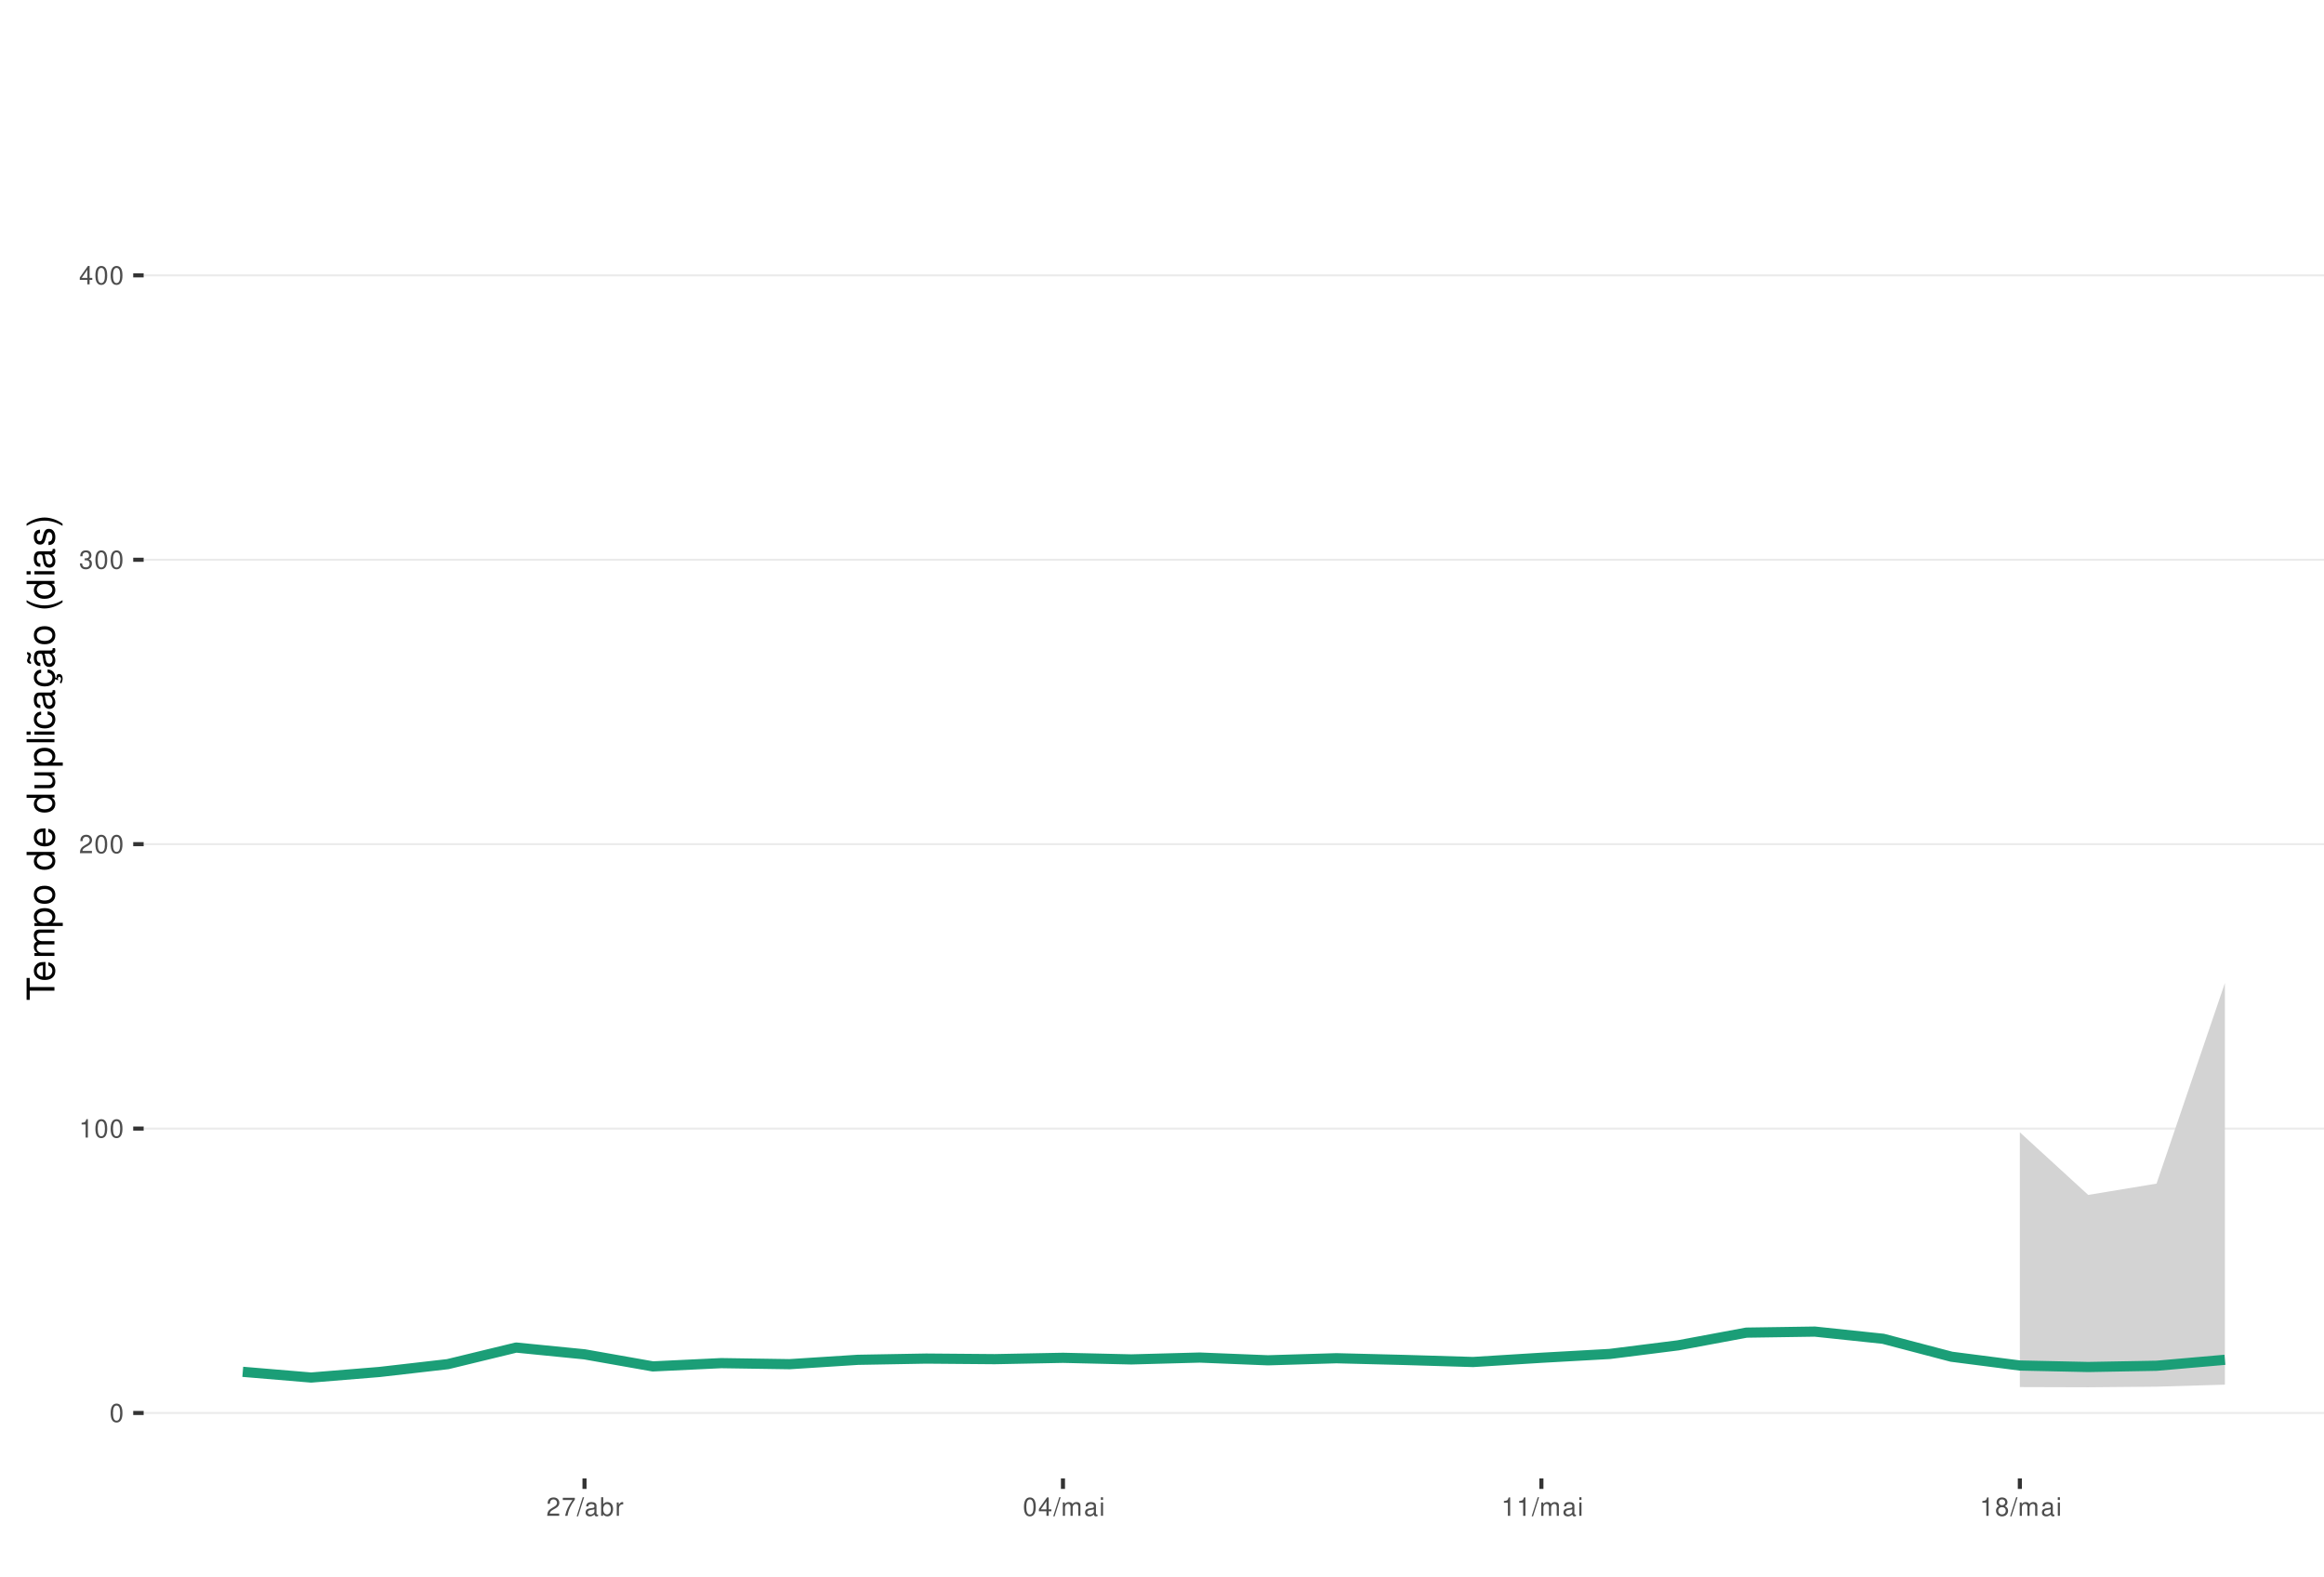
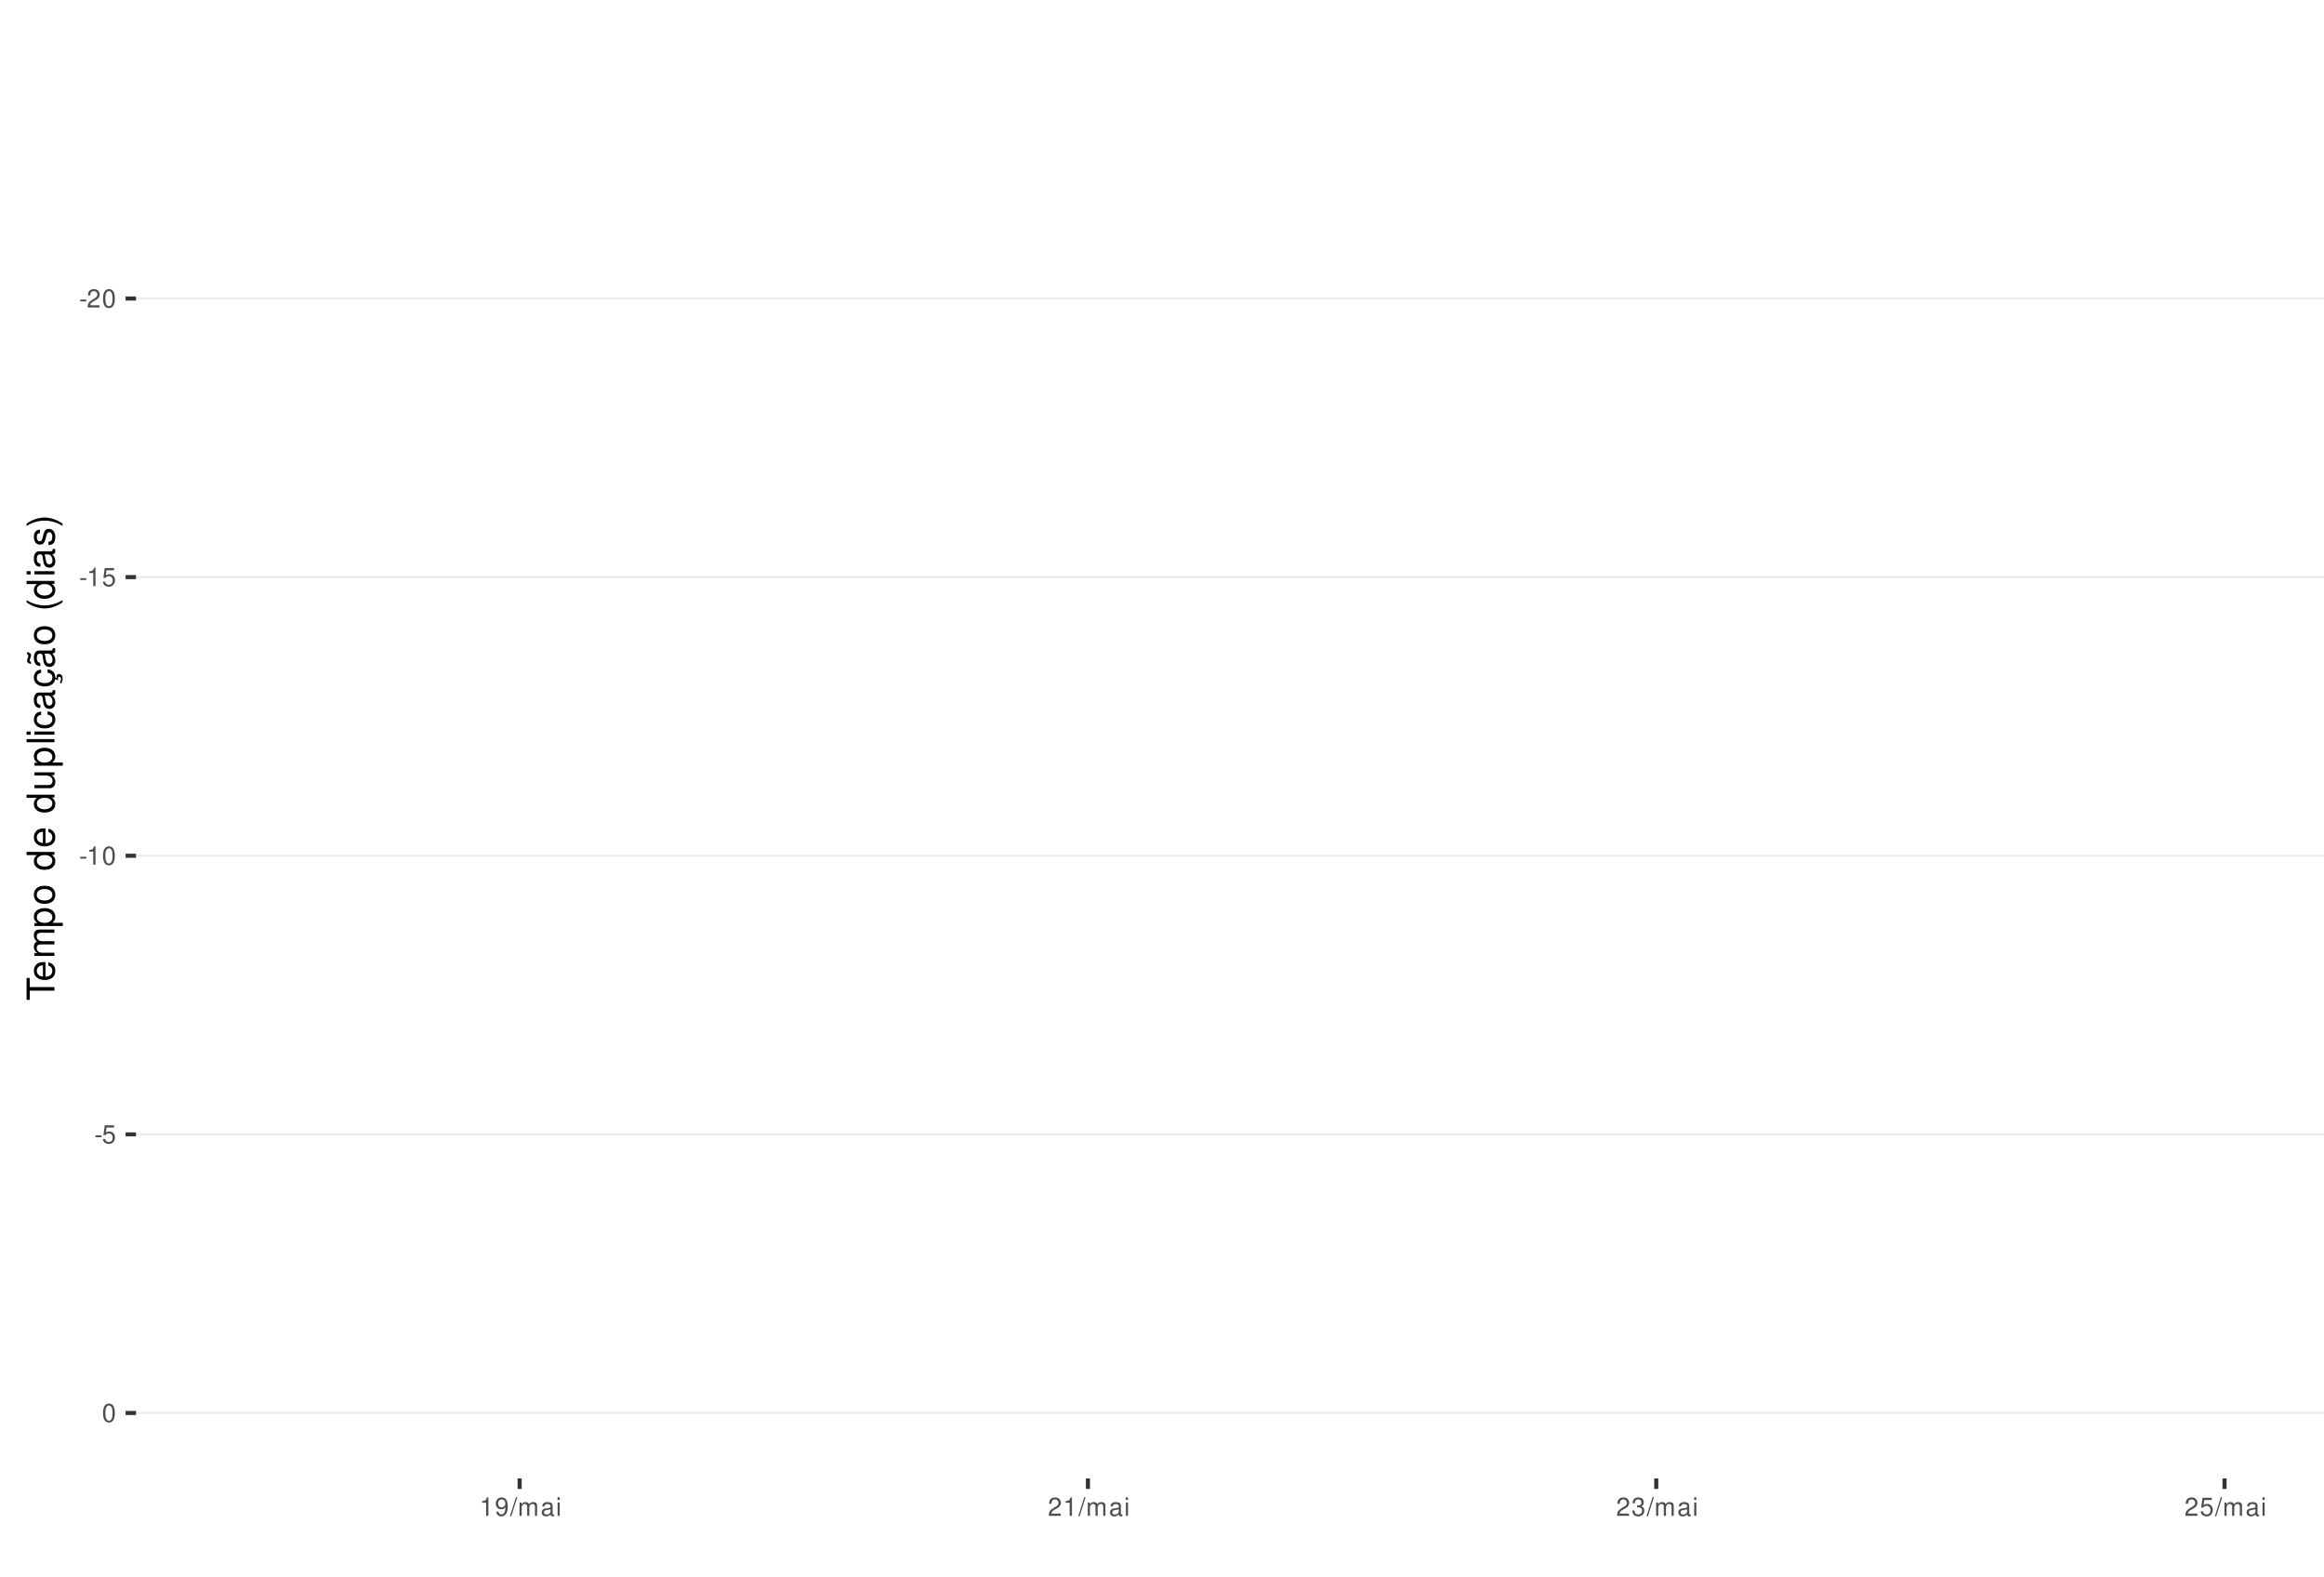
<svg xmlns="http://www.w3.org/2000/svg" xmlns:xlink="http://www.w3.org/1999/xlink" width="609pt" height="413pt" viewBox="0 0 609 413" version="1.1">
  <defs>
    <g>
      <symbol overflow="visible" id="glyph0-0">
        <path style="stroke:none;" d="" />
      </symbol>
      <symbol overflow="visible" id="glyph0-1">
+         <path style="stroke:none;" d="M 1.891 -2.078 L 0.312 -2.078 L 0.312 -1.594 L 1.891 -1.594 Z M 1.891 -2.078 " />
+       </symbol>
+       <symbol overflow="visible" id="glyph0-2">
+         <path style="stroke:none;" d="M 3.375 -0.578 L 0.891 -0.578 C 0.938 -0.984 1.156 -1.234 1.734 -1.578 L 2.406 -1.953 C 3.062 -2.328 3.406 -2.812 3.406 -3.406 C 3.406 -3.812 3.234 -4.188 2.969 -4.438 C 2.688 -4.688 2.344 -4.812 1.891 -4.812 C 1.297 -4.812 0.844 -4.594 0.578 -4.188 C 0.422 -3.938 0.344 -3.641 0.328 -3.141 L 0.922 -3.141 C 0.938 -3.469 0.984 -3.672 1.062 -3.828 C 1.219 -4.125 1.516 -4.297 1.875 -4.297 C 2.406 -4.297 2.797 -3.906 2.797 -3.391 C 2.797 -3.016 2.578 -2.672 2.156 -2.438 L 1.547 -2.078 C 0.562 -1.516 0.281 -1.062 0.219 0 L 3.375 0 Z M 3.375 -0.578 " />
+       </symbol>
+       <symbol overflow="visible" id="glyph0-3">
        <path style="stroke:none;" d="M 1.828 -4.812 C 1.391 -4.812 0.984 -4.609 0.75 -4.281 C 0.438 -3.859 0.281 -3.219 0.281 -2.328 C 0.281 -0.703 0.812 0.156 1.828 0.156 C 2.828 0.156 3.375 -0.703 3.375 -2.297 C 3.375 -3.219 3.234 -3.844 2.922 -4.281 C 2.672 -4.625 2.281 -4.812 1.828 -4.812 Z M 1.828 -4.297 C 2.469 -4.297 2.781 -3.641 2.781 -2.344 C 2.781 -0.969 2.469 -0.328 1.812 -0.328 C 1.203 -0.328 0.891 -1 0.891 -2.328 C 0.891 -3.641 1.203 -4.297 1.828 -4.297 Z M 1.828 -4.297 " />
      </symbol>
-       <symbol overflow="visible" id="glyph0-2">
+       <symbol overflow="visible" id="glyph0-4">
        <path style="stroke:none;" d="M 1.719 -3.422 L 1.719 0 L 2.312 0 L 2.312 -4.812 L 1.922 -4.812 C 1.719 -4.078 1.578 -3.969 0.672 -3.859 L 0.672 -3.422 Z M 1.719 -3.422 " />
      </symbol>
-       <symbol overflow="visible" id="glyph0-3">
-         <path style="stroke:none;" d="M 3.375 -0.578 L 0.891 -0.578 C 0.938 -0.984 1.156 -1.234 1.734 -1.578 L 2.406 -1.953 C 3.062 -2.328 3.406 -2.812 3.406 -3.406 C 3.406 -3.812 3.234 -4.188 2.969 -4.438 C 2.688 -4.688 2.344 -4.812 1.891 -4.812 C 1.297 -4.812 0.844 -4.594 0.578 -4.188 C 0.422 -3.938 0.344 -3.641 0.328 -3.141 L 0.922 -3.141 C 0.938 -3.469 0.984 -3.672 1.062 -3.828 C 1.219 -4.125 1.516 -4.297 1.875 -4.297 C 2.406 -4.297 2.797 -3.906 2.797 -3.391 C 2.797 -3.016 2.578 -2.672 2.156 -2.438 L 1.547 -2.078 C 0.562 -1.516 0.281 -1.062 0.219 0 L 3.375 0 Z M 3.375 -0.578 " />
-       </symbol>
-       <symbol overflow="visible" id="glyph0-4">
-         <path style="stroke:none;" d="M 1.469 -2.219 L 1.797 -2.219 C 2.422 -2.219 2.766 -1.922 2.766 -1.344 C 2.766 -0.734 2.406 -0.359 1.797 -0.359 C 1.156 -0.359 0.844 -0.688 0.797 -1.391 L 0.219 -1.391 C 0.234 -1.016 0.312 -0.766 0.422 -0.547 C 0.672 -0.078 1.125 0.156 1.766 0.156 C 2.75 0.156 3.375 -0.438 3.375 -1.344 C 3.375 -1.953 3.141 -2.297 2.562 -2.484 C 3.016 -2.672 3.234 -3 3.234 -3.484 C 3.234 -4.312 2.688 -4.812 1.797 -4.812 C 0.844 -4.812 0.328 -4.281 0.312 -3.266 L 0.906 -3.266 C 0.906 -3.547 0.938 -3.719 1 -3.875 C 1.141 -4.141 1.438 -4.297 1.797 -4.297 C 2.312 -4.297 2.625 -3.984 2.625 -3.469 C 2.625 -3.125 2.516 -2.922 2.25 -2.812 C 2.094 -2.75 1.875 -2.719 1.469 -2.703 Z M 1.469 -2.219 " />
-       </symbol>
      <symbol overflow="visible" id="glyph0-5">
-         <path style="stroke:none;" d="M 2.172 -1.172 L 2.172 0 L 2.766 0 L 2.766 -1.172 L 3.469 -1.172 L 3.469 -1.688 L 2.766 -1.688 L 2.766 -4.812 L 2.328 -4.812 L 0.188 -1.781 L 0.188 -1.172 Z M 2.172 -1.688 L 0.703 -1.688 L 2.172 -3.812 Z M 2.172 -1.688 " />
+         <path style="stroke:none;" d="M 3.172 -4.719 L 0.734 -4.719 L 0.375 -2.156 L 0.922 -2.156 C 1.188 -2.469 1.422 -2.594 1.797 -2.594 C 2.422 -2.594 2.812 -2.156 2.812 -1.453 C 2.812 -0.781 2.422 -0.359 1.781 -0.359 C 1.266 -0.359 0.953 -0.625 0.812 -1.156 L 0.234 -1.156 C 0.312 -0.766 0.375 -0.578 0.516 -0.406 C 0.781 -0.047 1.266 0.156 1.797 0.156 C 2.75 0.156 3.422 -0.547 3.422 -1.531 C 3.422 -2.469 2.797 -3.109 1.891 -3.109 C 1.562 -3.109 1.297 -3.016 1.016 -2.828 L 1.203 -4.141 L 3.172 -4.141 Z M 3.172 -4.719 " />
      </symbol>
      <symbol overflow="visible" id="glyph0-6">
-         <path style="stroke:none;" d="M 3.469 -4.719 L 0.312 -4.719 L 0.312 -4.141 L 2.859 -4.141 C 1.734 -2.531 1.266 -1.547 0.922 0 L 1.547 0 C 1.797 -1.516 2.391 -2.812 3.469 -4.234 Z M 3.469 -4.719 " />
+         <path style="stroke:none;" d="M 0.359 -1.094 C 0.469 -0.312 0.969 0.156 1.688 0.156 C 2.219 0.156 2.688 -0.094 2.969 -0.531 C 3.25 -1 3.391 -1.594 3.391 -2.469 C 3.391 -3.281 3.266 -3.781 2.984 -4.219 C 2.734 -4.609 2.312 -4.812 1.797 -4.812 C 0.906 -4.812 0.25 -4.141 0.25 -3.203 C 0.25 -2.328 0.859 -1.703 1.703 -1.703 C 2.156 -1.703 2.484 -1.859 2.781 -2.219 C 2.781 -1.031 2.406 -0.359 1.734 -0.359 C 1.312 -0.359 1.031 -0.625 0.938 -1.094 Z M 1.797 -4.297 C 2.344 -4.297 2.75 -3.844 2.75 -3.219 C 2.75 -2.625 2.344 -2.219 1.766 -2.219 C 1.203 -2.219 0.859 -2.609 0.859 -3.25 C 0.859 -3.859 1.25 -4.297 1.797 -4.297 Z M 1.797 -4.297 " />
      </symbol>
      <symbol overflow="visible" id="glyph0-7">
        <path style="stroke:none;" d="M 1.531 -4.859 L -0.047 0.141 L 0.312 0.141 L 1.891 -4.859 Z M 1.531 -4.859 " />
      </symbol>
      <symbol overflow="visible" id="glyph0-8">
+         <path style="stroke:none;" d="M 0.469 -3.484 L 0.469 0 L 1.031 0 L 1.031 -2.188 C 1.031 -2.703 1.391 -3.109 1.844 -3.109 C 2.25 -3.109 2.484 -2.844 2.484 -2.406 L 2.484 0 L 3.047 0 L 3.047 -2.188 C 3.047 -2.703 3.422 -3.109 3.875 -3.109 C 4.266 -3.109 4.516 -2.844 4.516 -2.406 L 4.516 0 L 5.078 0 L 5.078 -2.609 C 5.078 -3.234 4.719 -3.594 4.062 -3.594 C 3.594 -3.594 3.312 -3.453 2.984 -3.062 C 2.781 -3.422 2.5 -3.594 2.047 -3.594 C 1.578 -3.594 1.266 -3.422 0.984 -3 L 0.984 -3.484 Z M 0.469 -3.484 " />
+       </symbol>
+       <symbol overflow="visible" id="glyph0-9">
        <path style="stroke:none;" d="M 3.562 -0.328 C 3.5 -0.312 3.469 -0.312 3.438 -0.312 C 3.25 -0.312 3.141 -0.406 3.141 -0.578 L 3.141 -2.641 C 3.141 -3.25 2.688 -3.594 1.828 -3.594 C 1.312 -3.594 0.906 -3.438 0.672 -3.188 C 0.516 -3 0.453 -2.797 0.438 -2.453 L 0.984 -2.453 C 1.031 -2.875 1.297 -3.078 1.812 -3.078 C 2.312 -3.078 2.594 -2.891 2.594 -2.562 L 2.594 -2.406 C 2.578 -2.172 2.469 -2.078 2.016 -2.031 C 1.219 -1.922 1.109 -1.891 0.891 -1.812 C 0.484 -1.641 0.281 -1.328 0.281 -0.875 C 0.281 -0.25 0.719 0.156 1.422 0.156 C 1.859 0.156 2.219 0 2.609 -0.359 C 2.656 0 2.828 0.156 3.188 0.156 C 3.297 0.156 3.375 0.141 3.562 0.094 Z M 2.594 -1.094 C 2.594 -0.906 2.531 -0.797 2.375 -0.641 C 2.141 -0.438 1.875 -0.328 1.547 -0.328 C 1.109 -0.328 0.859 -0.547 0.859 -0.891 C 0.859 -1.266 1.094 -1.438 1.703 -1.531 C 2.297 -1.609 2.406 -1.641 2.594 -1.719 Z M 2.594 -1.094 " />
      </symbol>
-       <symbol overflow="visible" id="glyph0-9">
-         <path style="stroke:none;" d="M 0.359 -4.859 L 0.359 0 L 0.859 0 L 0.859 -0.453 C 1.125 -0.047 1.484 0.156 1.969 0.156 C 2.875 0.156 3.484 -0.594 3.484 -1.75 C 3.484 -2.891 2.922 -3.594 1.984 -3.594 C 1.516 -3.594 1.172 -3.406 0.906 -3.016 L 0.906 -4.859 Z M 1.891 -3.062 C 2.5 -3.062 2.906 -2.531 2.906 -1.703 C 2.906 -0.906 2.484 -0.359 1.891 -0.359 C 1.297 -0.359 0.906 -0.906 0.906 -1.719 C 0.906 -2.531 1.297 -3.062 1.891 -3.062 Z M 1.891 -3.062 " />
-       </symbol>
      <symbol overflow="visible" id="glyph0-10">
-         <path style="stroke:none;" d="M 0.453 -3.484 L 0.453 0 L 1.016 0 L 1.016 -1.812 C 1.031 -2.656 1.375 -3.016 2.141 -3 L 2.141 -3.562 C 2.047 -3.578 1.984 -3.594 1.922 -3.594 C 1.562 -3.594 1.297 -3.375 0.969 -2.859 L 0.969 -3.484 Z M 0.453 -3.484 " />
+         <path style="stroke:none;" d="M 1 -3.484 L 0.453 -3.484 L 0.453 0 L 1 0 Z M 1 -4.859 L 0.438 -4.859 L 0.438 -4.156 L 1 -4.156 Z M 1 -4.859 " />
      </symbol>
      <symbol overflow="visible" id="glyph0-11">
-         <path style="stroke:none;" d="M 0.469 -3.484 L 0.469 0 L 1.031 0 L 1.031 -2.188 C 1.031 -2.703 1.391 -3.109 1.844 -3.109 C 2.25 -3.109 2.484 -2.844 2.484 -2.406 L 2.484 0 L 3.047 0 L 3.047 -2.188 C 3.047 -2.703 3.422 -3.109 3.875 -3.109 C 4.266 -3.109 4.516 -2.844 4.516 -2.406 L 4.516 0 L 5.078 0 L 5.078 -2.609 C 5.078 -3.234 4.719 -3.594 4.062 -3.594 C 3.594 -3.594 3.312 -3.453 2.984 -3.062 C 2.781 -3.422 2.5 -3.594 2.047 -3.594 C 1.578 -3.594 1.266 -3.422 0.984 -3 L 0.984 -3.484 Z M 0.469 -3.484 " />
-       </symbol>
-       <symbol overflow="visible" id="glyph0-12">
-         <path style="stroke:none;" d="M 1 -3.484 L 0.453 -3.484 L 0.453 0 L 1 0 Z M 1 -4.859 L 0.438 -4.859 L 0.438 -4.156 L 1 -4.156 Z M 1 -4.859 " />
-       </symbol>
-       <symbol overflow="visible" id="glyph0-13">
-         <path style="stroke:none;" d="M 2.609 -2.531 C 3.094 -2.828 3.25 -3.078 3.25 -3.531 C 3.25 -4.281 2.672 -4.812 1.828 -4.812 C 1 -4.812 0.406 -4.281 0.406 -3.531 C 0.406 -3.078 0.562 -2.844 1.047 -2.531 C 0.516 -2.266 0.25 -1.875 0.25 -1.344 C 0.25 -0.453 0.891 0.156 1.828 0.156 C 2.766 0.156 3.422 -0.453 3.422 -1.344 C 3.422 -1.875 3.141 -2.266 2.609 -2.531 Z M 1.828 -4.297 C 2.328 -4.297 2.656 -4 2.656 -3.516 C 2.656 -3.062 2.328 -2.766 1.828 -2.766 C 1.328 -2.766 1.016 -3.062 1.016 -3.531 C 1.016 -4 1.328 -4.297 1.828 -4.297 Z M 1.828 -2.266 C 2.422 -2.266 2.812 -1.891 2.812 -1.328 C 2.812 -0.75 2.422 -0.359 1.812 -0.359 C 1.25 -0.359 0.844 -0.766 0.844 -1.312 C 0.844 -1.891 1.234 -2.266 1.828 -2.266 Z M 1.828 -2.266 " />
+         <path style="stroke:none;" d="M 1.469 -2.219 L 1.797 -2.219 C 2.422 -2.219 2.766 -1.922 2.766 -1.344 C 2.766 -0.734 2.406 -0.359 1.797 -0.359 C 1.156 -0.359 0.844 -0.688 0.797 -1.391 L 0.219 -1.391 C 0.234 -1.016 0.312 -0.766 0.422 -0.547 C 0.672 -0.078 1.125 0.156 1.766 0.156 C 2.75 0.156 3.375 -0.438 3.375 -1.344 C 3.375 -1.953 3.141 -2.297 2.562 -2.484 C 3.016 -2.672 3.234 -3 3.234 -3.484 C 3.234 -4.312 2.688 -4.812 1.797 -4.812 C 0.844 -4.812 0.328 -4.281 0.312 -3.266 L 0.906 -3.266 C 0.906 -3.547 0.938 -3.719 1 -3.875 C 1.141 -4.141 1.438 -4.297 1.797 -4.297 C 2.312 -4.297 2.625 -3.984 2.625 -3.469 C 2.625 -3.125 2.516 -2.922 2.25 -2.812 C 2.094 -2.75 1.875 -2.719 1.469 -2.703 Z M 1.469 -2.219 " />
      </symbol>
      <symbol overflow="visible" id="glyph1-0">
        <path style="stroke:none;" d="" />
      </symbol>
      <symbol overflow="visible" id="glyph1-1">
        <path style="stroke:none;" d="M -6.469 -3.547 L -6.469 -5.938 L -7.297 -5.938 L -7.297 -0.203 L -6.469 -0.203 L -6.469 -2.609 L 0 -2.609 L 0 -3.547 Z M -6.469 -3.547 " />
      </symbol>
      <symbol overflow="visible" id="glyph1-2">
        <path style="stroke:none;" d="M -2.344 -5.125 C -3.141 -5.125 -3.625 -5.062 -4.016 -4.922 C -4.875 -4.578 -5.391 -3.781 -5.391 -2.797 C -5.391 -1.344 -4.281 -0.406 -2.547 -0.406 C -0.812 -0.406 0.234 -1.297 0.234 -2.781 C 0.234 -3.984 -0.453 -4.812 -1.594 -5.016 L -1.594 -4.188 C -0.906 -3.953 -0.547 -3.484 -0.547 -2.812 C -0.547 -2.281 -0.781 -1.828 -1.219 -1.547 C -1.516 -1.344 -1.812 -1.281 -2.344 -1.266 Z M -3.016 -1.297 C -3.984 -1.359 -4.625 -1.953 -4.625 -2.797 C -4.625 -3.641 -3.953 -4.234 -3.016 -4.234 Z M -3.016 -1.297 " />
      </symbol>
      <symbol overflow="visible" id="glyph1-3">
        <path style="stroke:none;" d="M -5.234 -0.703 L 0 -0.703 L 0 -1.547 L -3.297 -1.547 C -4.047 -1.547 -4.656 -2.094 -4.656 -2.766 C -4.656 -3.391 -4.281 -3.734 -3.609 -3.734 L 0 -3.734 L 0 -4.578 L -3.297 -4.578 C -4.047 -4.578 -4.656 -5.125 -4.656 -5.812 C -4.656 -6.422 -4.266 -6.781 -3.609 -6.781 L 0 -6.781 L 0 -7.625 L -3.938 -7.625 C -4.875 -7.625 -5.391 -7.078 -5.391 -6.094 C -5.391 -5.406 -5.188 -4.984 -4.594 -4.484 C -5.156 -4.188 -5.391 -3.766 -5.391 -3.078 C -5.391 -2.375 -5.125 -1.906 -4.5 -1.469 L -5.234 -1.469 Z M -5.234 -0.703 " />
      </symbol>
      <symbol overflow="visible" id="glyph1-4">
        <path style="stroke:none;" d="M 2.188 -0.547 L 2.188 -1.375 L -0.547 -1.375 C -0.016 -1.812 0.234 -2.312 0.234 -2.984 C 0.234 -4.344 -0.859 -5.234 -2.531 -5.234 C -4.297 -5.234 -5.391 -4.375 -5.391 -2.984 C -5.391 -2.266 -5.062 -1.703 -4.453 -1.312 L -5.234 -1.312 L -5.234 -0.547 Z M -4.609 -2.844 C -4.609 -3.766 -3.797 -4.359 -2.547 -4.359 C -1.359 -4.359 -0.547 -3.75 -0.547 -2.844 C -0.547 -1.953 -1.344 -1.375 -2.578 -1.375 C -3.812 -1.375 -4.609 -1.953 -4.609 -2.844 Z M -4.609 -2.844 " />
      </symbol>
      <symbol overflow="visible" id="glyph1-5">
        <path style="stroke:none;" d="M -5.391 -2.719 C -5.391 -1.234 -4.344 -0.359 -2.578 -0.359 C -0.812 -0.359 0.234 -1.234 0.234 -2.734 C 0.234 -4.203 -0.812 -5.094 -2.547 -5.094 C -4.359 -5.094 -5.391 -4.234 -5.391 -2.719 Z M -4.625 -2.734 C -4.625 -3.672 -3.844 -4.234 -2.547 -4.234 C -1.312 -4.234 -0.547 -3.656 -0.547 -2.734 C -0.547 -1.797 -1.312 -1.234 -2.578 -1.234 C -3.844 -1.234 -4.625 -1.797 -4.625 -2.734 Z M -4.625 -2.734 " />
      </symbol>
      <symbol overflow="visible" id="glyph1-6">
        <path style="stroke:none;" d="" />
      </symbol>
      <symbol overflow="visible" id="glyph1-7">
        <path style="stroke:none;" d="M -7.297 -4.953 L -7.297 -4.125 L -4.578 -4.125 C -5.109 -3.766 -5.391 -3.203 -5.391 -2.516 C -5.391 -1.156 -4.297 -0.266 -2.625 -0.266 C -0.859 -0.266 0.234 -1.125 0.234 -2.547 C 0.234 -3.266 -0.047 -3.766 -0.688 -4.203 L 0 -4.203 L 0 -4.953 Z M -4.609 -2.656 C -4.609 -3.547 -3.812 -4.125 -2.562 -4.125 C -1.344 -4.125 -0.547 -3.547 -0.547 -2.656 C -0.547 -1.734 -1.359 -1.125 -2.578 -1.125 C -3.797 -1.125 -4.609 -1.734 -4.609 -2.656 Z M -4.609 -2.656 " />
      </symbol>
      <symbol overflow="visible" id="glyph1-8">
        <path style="stroke:none;" d="M 0 -4.812 L -5.234 -4.812 L -5.234 -3.984 L -2.266 -3.984 C -1.203 -3.984 -0.5 -3.438 -0.5 -2.562 C -0.5 -1.906 -0.906 -1.484 -1.531 -1.484 L -5.234 -1.484 L -5.234 -0.656 L -1.203 -0.656 C -0.328 -0.656 0.234 -1.297 0.234 -2.312 C 0.234 -3.094 -0.047 -3.578 -0.734 -4.062 L 0 -4.062 Z M 0 -4.812 " />
      </symbol>
      <symbol overflow="visible" id="glyph1-9">
        <path style="stroke:none;" d="M -7.297 -1.516 L -7.297 -0.688 L 0 -0.688 L 0 -1.516 Z M -7.297 -1.516 " />
      </symbol>
      <symbol overflow="visible" id="glyph1-10">
        <path style="stroke:none;" d="M -5.234 -1.5 L -5.234 -0.672 L 0 -0.672 L 0 -1.5 Z M -7.297 -1.5 L -7.297 -0.656 L -6.234 -0.656 L -6.234 -1.5 Z M -7.297 -1.5 " />
      </symbol>
      <symbol overflow="visible" id="glyph1-11">
        <path style="stroke:none;" d="M -3.484 -4.703 C -3.984 -4.672 -4.312 -4.562 -4.609 -4.359 C -5.094 -4 -5.391 -3.375 -5.391 -2.641 C -5.391 -1.219 -4.266 -0.312 -2.531 -0.312 C -0.844 -0.312 0.234 -1.203 0.234 -2.625 C 0.234 -3.875 -0.516 -4.672 -1.797 -4.766 L -1.797 -3.938 C -0.953 -3.797 -0.547 -3.359 -0.547 -2.656 C -0.547 -1.734 -1.297 -1.188 -2.531 -1.188 C -3.844 -1.188 -4.625 -1.719 -4.625 -2.625 C -4.625 -3.328 -4.203 -3.766 -3.484 -3.875 Z M -3.484 -4.703 " />
      </symbol>
      <symbol overflow="visible" id="glyph1-12">
        <path style="stroke:none;" d="M -0.484 -5.344 C -0.469 -5.266 -0.469 -5.219 -0.469 -5.172 C -0.469 -4.875 -0.625 -4.719 -0.875 -4.719 L -3.953 -4.719 C -4.891 -4.719 -5.391 -4.047 -5.391 -2.75 C -5.391 -1.984 -5.172 -1.375 -4.781 -1.016 C -4.516 -0.766 -4.203 -0.672 -3.688 -0.656 L -3.688 -1.484 C -4.328 -1.562 -4.625 -1.938 -4.625 -2.719 C -4.625 -3.484 -4.344 -3.891 -3.844 -3.891 L -3.625 -3.891 C -3.266 -3.875 -3.125 -3.703 -3.047 -3.016 C -2.891 -1.844 -2.844 -1.656 -2.719 -1.344 C -2.453 -0.734 -2 -0.422 -1.312 -0.422 C -0.375 -0.422 0.234 -1.078 0.234 -2.141 C 0.234 -2.797 0 -3.328 -0.547 -3.922 C 0 -3.984 0.234 -4.234 0.234 -4.781 C 0.234 -4.953 0.203 -5.062 0.141 -5.344 Z M -1.656 -3.891 C -1.375 -3.891 -1.203 -3.812 -0.969 -3.562 C -0.656 -3.219 -0.5 -2.812 -0.5 -2.312 C -0.5 -1.672 -0.812 -1.297 -1.344 -1.297 C -1.891 -1.297 -2.172 -1.656 -2.297 -2.547 C -2.422 -3.438 -2.453 -3.609 -2.594 -3.891 Z M -1.656 -3.891 " />
      </symbol>
      <symbol overflow="visible" id="glyph1-13">
        <path style="stroke:none;" d="M 0.234 -2.641 C 0.234 -3.875 -0.547 -4.703 -1.797 -4.766 L -1.797 -3.938 C -0.953 -3.797 -0.531 -3.359 -0.531 -2.656 C -0.531 -1.734 -1.281 -1.188 -2.516 -1.188 C -3.844 -1.188 -4.625 -1.719 -4.625 -2.625 C -4.625 -3.328 -4.203 -3.766 -3.484 -3.875 L -3.484 -4.703 C -3.984 -4.672 -4.312 -4.562 -4.609 -4.359 C -5.094 -4 -5.391 -3.375 -5.391 -2.641 C -5.391 -1.219 -4.266 -0.312 -2.531 -0.312 C -1.469 -0.312 -0.625 -0.672 -0.156 -1.312 C 0.047 -1.594 0.125 -1.812 0.203 -2.25 L 0.922 -1.938 L 0.984 -2.062 C 0.938 -2.188 0.906 -2.25 0.906 -2.375 C 0.906 -2.656 1.047 -2.828 1.281 -2.828 C 1.547 -2.828 1.734 -2.594 1.734 -2.297 C 1.734 -2.031 1.672 -1.844 1.438 -1.406 L 1.406 -1.312 L 1.812 -1.094 C 2.078 -1.75 2.141 -1.953 2.141 -2.344 C 2.141 -3.109 1.781 -3.578 1.203 -3.578 C 0.781 -3.578 0.547 -3.297 0.547 -2.797 C 0.547 -2.703 0.547 -2.641 0.562 -2.516 Z M 0.234 -2.641 " />
      </symbol>
      <symbol overflow="visible" id="glyph1-14">
        <path style="stroke:none;" d="M -0.484 -5.344 C -0.469 -5.266 -0.469 -5.219 -0.469 -5.172 C -0.469 -4.875 -0.625 -4.719 -0.875 -4.719 L -3.953 -4.719 C -4.891 -4.719 -5.391 -4.047 -5.391 -2.75 C -5.391 -1.984 -5.172 -1.375 -4.781 -1.016 C -4.516 -0.766 -4.203 -0.672 -3.688 -0.656 L -3.688 -1.484 C -4.328 -1.562 -4.625 -1.938 -4.625 -2.719 C -4.625 -3.484 -4.344 -3.891 -3.844 -3.891 L -3.625 -3.891 C -3.266 -3.875 -3.125 -3.703 -3.047 -3.016 C -2.891 -1.844 -2.844 -1.656 -2.719 -1.344 C -2.453 -0.734 -2 -0.422 -1.312 -0.422 C -0.375 -0.422 0.234 -1.078 0.234 -2.141 C 0.234 -2.797 0 -3.328 -0.547 -3.922 C 0 -3.984 0.234 -4.234 0.234 -4.781 C 0.234 -4.953 0.203 -5.062 0.141 -5.344 Z M -1.656 -3.891 C -1.375 -3.891 -1.203 -3.812 -0.969 -3.562 C -0.656 -3.219 -0.5 -2.812 -0.5 -2.312 C -0.5 -1.672 -0.812 -1.297 -1.344 -1.297 C -1.891 -1.297 -2.172 -1.656 -2.297 -2.547 C -2.422 -3.438 -2.453 -3.609 -2.594 -3.891 Z M -7.172 -3.75 C -6.922 -3.672 -6.812 -3.547 -6.812 -3.375 C -6.812 -3.25 -6.875 -2.984 -6.984 -2.734 C -7.156 -2.312 -7.172 -2.25 -7.172 -2.047 C -7.172 -1.594 -6.797 -1.297 -6.141 -1.188 L -6.141 -1.766 C -6.375 -1.812 -6.5 -1.938 -6.5 -2.094 C -6.5 -2.203 -6.469 -2.344 -6.375 -2.578 C -6.156 -3.156 -6.125 -3.234 -6.125 -3.438 C -6.125 -3.922 -6.484 -4.219 -7.172 -4.312 Z M -7.172 -3.75 " />
      </symbol>
      <symbol overflow="visible" id="glyph1-15">
        <path style="stroke:none;" d="M -7.297 -2.359 C -5.984 -1.359 -4.156 -0.734 -2.594 -0.734 C -1.016 -0.734 0.812 -1.359 2.125 -2.359 L 2.125 -2.906 C 0.688 -2.031 -0.984 -1.547 -2.594 -1.547 C -4.188 -1.547 -5.875 -2.031 -7.297 -2.906 Z M -7.297 -2.359 " />
      </symbol>
      <symbol overflow="visible" id="glyph1-16">
        <path style="stroke:none;" d="M -3.781 -4.375 C -4.812 -4.375 -5.391 -3.688 -5.391 -2.484 C -5.391 -1.266 -4.766 -0.469 -3.797 -0.469 C -2.969 -0.469 -2.578 -0.891 -2.281 -2.125 L -2.094 -2.906 C -1.953 -3.484 -1.734 -3.719 -1.375 -3.719 C -0.875 -3.719 -0.547 -3.234 -0.547 -2.5 C -0.547 -2.047 -0.672 -1.672 -0.891 -1.453 C -1.047 -1.328 -1.188 -1.266 -1.562 -1.219 L -1.562 -0.344 C -0.344 -0.375 0.234 -1.062 0.234 -2.438 C 0.234 -3.75 -0.422 -4.594 -1.438 -4.594 C -2.203 -4.594 -2.641 -4.156 -2.891 -3.109 L -3.078 -2.312 C -3.234 -1.625 -3.453 -1.344 -3.828 -1.344 C -4.312 -1.344 -4.625 -1.766 -4.625 -2.453 C -4.625 -3.125 -4.328 -3.484 -3.781 -3.5 Z M -3.781 -4.375 " />
      </symbol>
      <symbol overflow="visible" id="glyph1-17">
        <path style="stroke:none;" d="M 2.125 -0.938 C 0.812 -1.938 -1.016 -2.562 -2.578 -2.562 C -4.156 -2.562 -5.984 -1.938 -7.297 -0.938 L -7.297 -0.375 C -5.859 -1.266 -4.188 -1.75 -2.578 -1.75 C -0.984 -1.75 0.703 -1.266 2.125 -0.375 Z M 2.125 -0.938 " />
      </symbol>
    </g>
    <clipPath id="clip1">
-       <path d="M 37.645 9.961 L 609 9.961 L 609 387.328 L 37.645 387.328 Z M 37.645 9.961 " />
+       <path d="M 35.645 9.961 L 609 9.961 L 609 387.328 L 35.645 387.328 Z M 35.645 9.961 " />
    </clipPath>
    <clipPath id="clip2">
-       <path d="M 37.645 369 L 609 369 L 609 371 L 37.645 371 Z M 37.645 369 " />
+       <path d="M 35.645 77 L 609 77 L 609 79 L 35.645 79 Z M 35.645 77 " />
    </clipPath>
    <clipPath id="clip3">
-       <path d="M 37.645 295 L 609 295 L 609 296 L 37.645 296 Z M 37.645 295 " />
+       <path d="M 35.645 150 L 609 150 L 609 152 L 35.645 152 Z M 35.645 150 " />
    </clipPath>
    <clipPath id="clip4">
-       <path d="M 37.645 220 L 609 220 L 609 222 L 37.645 222 Z M 37.645 220 " />
+       <path d="M 35.645 223 L 609 223 L 609 225 L 35.645 225 Z M 35.645 223 " />
    </clipPath>
    <clipPath id="clip5">
-       <path d="M 37.645 146 L 609 146 L 609 147 L 37.645 147 Z M 37.645 146 " />
+       <path d="M 35.645 296 L 609 296 L 609 298 L 35.645 298 Z M 35.645 296 " />
    </clipPath>
    <clipPath id="clip6">
-       <path d="M 37.645 71 L 609 71 L 609 73 L 37.645 73 Z M 37.645 71 " />
+       <path d="M 35.645 369 L 609 369 L 609 371 L 35.645 371 Z M 35.645 369 " />
    </clipPath>
  </defs>
  <g id="surface79">
    <rect x="0" y="0" width="609" height="413" style="fill:rgb(100%,100%,100%);fill-opacity:1;stroke:none;" />
    <rect x="0" y="0" width="609" height="413" style="fill:rgb(100%,100%,100%);fill-opacity:1;stroke:none;" />
    <path style="fill:none;stroke-width:1.067;stroke-linecap:round;stroke-linejoin:round;stroke:rgb(100%,100%,100%);stroke-opacity:1;stroke-miterlimit:10;" d="M 0 413 L 609 413 L 609 0 L 0 0 Z M 0 413 " />
    <g clip-path="url(#clip1)" clip-rule="nonzero">
-       <path style=" stroke:none;fill-rule:nonzero;fill:rgb(100%,100%,100%);fill-opacity:1;" d="M 37.645 387.328 L 609 387.328 L 609 9.961 L 37.645 9.961 Z M 37.645 387.328 " />
+       <path style=" stroke:none;fill-rule:nonzero;fill:rgb(100%,100%,100%);fill-opacity:1;" d="M 35.645 387.328 L 609 387.328 L 609 9.961 L 35.645 9.961 Z M 35.645 387.328 " />
    </g>
    <g clip-path="url(#clip2)" clip-rule="nonzero">
-       <path style="fill:none;stroke-width:0.533;stroke-linecap:butt;stroke-linejoin:round;stroke:rgb(92.157%,92.157%,92.157%);stroke-opacity:1;stroke-miterlimit:10;" d="M 37.645 370.176 L 609 370.176 " />
+       <path style="fill:none;stroke-width:0.533;stroke-linecap:butt;stroke-linejoin:round;stroke:rgb(92.157%,92.157%,92.157%);stroke-opacity:1;stroke-miterlimit:10;" d="M 35.645 78.207 L 609 78.207 " />
    </g>
    <g clip-path="url(#clip3)" clip-rule="nonzero">
-       <path style="fill:none;stroke-width:0.533;stroke-linecap:butt;stroke-linejoin:round;stroke:rgb(92.157%,92.157%,92.157%);stroke-opacity:1;stroke-miterlimit:10;" d="M 37.645 295.668 L 609 295.668 " />
+       <path style="fill:none;stroke-width:0.533;stroke-linecap:butt;stroke-linejoin:round;stroke:rgb(92.157%,92.157%,92.157%);stroke-opacity:1;stroke-miterlimit:10;" d="M 35.645 151.199 L 609 151.199 " />
    </g>
    <g clip-path="url(#clip4)" clip-rule="nonzero">
-       <path style="fill:none;stroke-width:0.533;stroke-linecap:butt;stroke-linejoin:round;stroke:rgb(92.157%,92.157%,92.157%);stroke-opacity:1;stroke-miterlimit:10;" d="M 37.645 221.156 L 609 221.156 " />
+       <path style="fill:none;stroke-width:0.533;stroke-linecap:butt;stroke-linejoin:round;stroke:rgb(92.157%,92.157%,92.157%);stroke-opacity:1;stroke-miterlimit:10;" d="M 35.645 224.191 L 609 224.191 " />
    </g>
    <g clip-path="url(#clip5)" clip-rule="nonzero">
-       <path style="fill:none;stroke-width:0.533;stroke-linecap:butt;stroke-linejoin:round;stroke:rgb(92.157%,92.157%,92.157%);stroke-opacity:1;stroke-miterlimit:10;" d="M 37.645 146.648 L 609 146.648 " />
+       <path style="fill:none;stroke-width:0.533;stroke-linecap:butt;stroke-linejoin:round;stroke:rgb(92.157%,92.157%,92.157%);stroke-opacity:1;stroke-miterlimit:10;" d="M 35.645 297.184 L 609 297.184 " />
    </g>
    <g clip-path="url(#clip6)" clip-rule="nonzero">
-       <path style="fill:none;stroke-width:0.533;stroke-linecap:butt;stroke-linejoin:round;stroke:rgb(92.157%,92.157%,92.157%);stroke-opacity:1;stroke-miterlimit:10;" d="M 37.645 72.141 L 609 72.141 " />
-     </g>
-     <path style=" stroke:none;fill-rule:nonzero;fill:rgb(82.745%,82.745%,82.745%);fill-opacity:1;" d="M 529.297 296.648 L 547.207 313.043 L 565.117 310.086 L 583.031 257.539 L 583.031 362.754 L 565.117 363.285 L 547.207 363.445 L 529.297 363.391 Z M 529.297 296.648 " />
-     <path style="fill:none;stroke-width:2.667;stroke-linecap:butt;stroke-linejoin:round;stroke:rgb(10.588%,61.961%,46.667%);stroke-opacity:1;stroke-miterlimit:10;" d="M 63.617 359.391 L 81.527 360.891 L 99.438 359.434 L 117.348 357.379 L 135.258 353.035 L 153.168 354.809 L 171.082 357.973 L 188.992 357.117 L 206.902 357.391 L 224.812 356.246 L 242.723 355.922 L 260.633 356.074 L 278.547 355.723 L 296.457 356.141 L 314.367 355.656 L 332.277 356.375 L 350.188 355.832 L 368.098 356.285 L 386.012 356.82 L 403.922 355.711 L 421.832 354.711 L 439.742 352.457 L 457.652 349.125 L 475.562 348.855 L 493.477 350.738 L 511.387 355.438 L 529.297 357.742 L 547.207 358.129 L 565.117 357.805 L 583.031 356.242 " />
-     <g style="fill:rgb(30.196%,30.196%,30.196%);fill-opacity:1;">
-       <use xlink:href="#glyph0-1" x="28.715" y="372.523" />
-     </g>
-     <g style="fill:rgb(30.196%,30.196%,30.196%);fill-opacity:1;">
-       <use xlink:href="#glyph0-2" x="20.715" y="298.016" />
-       <use xlink:href="#glyph0-1" x="24.715" y="298.016" />
-       <use xlink:href="#glyph0-1" x="28.715" y="298.016" />
-     </g>
-     <g style="fill:rgb(30.196%,30.196%,30.196%);fill-opacity:1;">
-       <use xlink:href="#glyph0-3" x="20.715" y="223.504" />
-       <use xlink:href="#glyph0-1" x="24.715" y="223.504" />
-       <use xlink:href="#glyph0-1" x="28.715" y="223.504" />
-     </g>
-     <g style="fill:rgb(30.196%,30.196%,30.196%);fill-opacity:1;">
-       <use xlink:href="#glyph0-4" x="20.715" y="148.996" />
-       <use xlink:href="#glyph0-1" x="24.715" y="148.996" />
-       <use xlink:href="#glyph0-1" x="28.715" y="148.996" />
-     </g>
-     <g style="fill:rgb(30.196%,30.196%,30.196%);fill-opacity:1;">
-       <use xlink:href="#glyph0-5" x="20.715" y="74.488" />
-       <use xlink:href="#glyph0-1" x="24.715" y="74.488" />
-       <use xlink:href="#glyph0-1" x="28.715" y="74.488" />
-     </g>
-     <path style="fill:none;stroke-width:1.067;stroke-linecap:butt;stroke-linejoin:round;stroke:rgb(20%,20%,20%);stroke-opacity:1;stroke-miterlimit:10;" d="M 34.906 370.176 L 37.645 370.176 " />
-     <path style="fill:none;stroke-width:1.067;stroke-linecap:butt;stroke-linejoin:round;stroke:rgb(20%,20%,20%);stroke-opacity:1;stroke-miterlimit:10;" d="M 34.906 295.668 L 37.645 295.668 " />
-     <path style="fill:none;stroke-width:1.067;stroke-linecap:butt;stroke-linejoin:round;stroke:rgb(20%,20%,20%);stroke-opacity:1;stroke-miterlimit:10;" d="M 34.906 221.156 L 37.645 221.156 " />
-     <path style="fill:none;stroke-width:1.067;stroke-linecap:butt;stroke-linejoin:round;stroke:rgb(20%,20%,20%);stroke-opacity:1;stroke-miterlimit:10;" d="M 34.906 146.648 L 37.645 146.648 " />
-     <path style="fill:none;stroke-width:1.067;stroke-linecap:butt;stroke-linejoin:round;stroke:rgb(20%,20%,20%);stroke-opacity:1;stroke-miterlimit:10;" d="M 34.906 72.141 L 37.645 72.141 " />
-     <path style="fill:none;stroke-width:1.067;stroke-linecap:butt;stroke-linejoin:round;stroke:rgb(20%,20%,20%);stroke-opacity:1;stroke-miterlimit:10;" d="M 153.168 390.07 L 153.168 387.328 " />
-     <path style="fill:none;stroke-width:1.067;stroke-linecap:butt;stroke-linejoin:round;stroke:rgb(20%,20%,20%);stroke-opacity:1;stroke-miterlimit:10;" d="M 278.547 390.07 L 278.547 387.328 " />
-     <path style="fill:none;stroke-width:1.067;stroke-linecap:butt;stroke-linejoin:round;stroke:rgb(20%,20%,20%);stroke-opacity:1;stroke-miterlimit:10;" d="M 403.922 390.07 L 403.922 387.328 " />
-     <path style="fill:none;stroke-width:1.067;stroke-linecap:butt;stroke-linejoin:round;stroke:rgb(20%,20%,20%);stroke-opacity:1;stroke-miterlimit:10;" d="M 529.297 390.07 L 529.297 387.328 " />
-     <g style="fill:rgb(30.196%,30.196%,30.196%);fill-opacity:1;">
-       <use xlink:href="#glyph0-3" x="143.168" y="397.109" />
-       <use xlink:href="#glyph0-6" x="147.168" y="397.109" />
-       <use xlink:href="#glyph0-7" x="151.168" y="397.109" />
-       <use xlink:href="#glyph0-8" x="153.168" y="397.109" />
-       <use xlink:href="#glyph0-9" x="157.168" y="397.109" />
-       <use xlink:href="#glyph0-10" x="161.168" y="397.109" />
-     </g>
-     <g style="fill:rgb(30.196%,30.196%,30.196%);fill-opacity:1;">
-       <use xlink:href="#glyph0-1" x="268.047" y="397.109" />
-       <use xlink:href="#glyph0-5" x="272.047" y="397.109" />
-       <use xlink:href="#glyph0-7" x="276.047" y="397.109" />
-       <use xlink:href="#glyph0-11" x="278.047" y="397.109" />
-       <use xlink:href="#glyph0-8" x="284.047" y="397.109" />
-       <use xlink:href="#glyph0-12" x="288.047" y="397.109" />
-     </g>
-     <g style="fill:rgb(30.196%,30.196%,30.196%);fill-opacity:1;">
-       <use xlink:href="#glyph0-2" x="393.422" y="397.109" />
-       <use xlink:href="#glyph0-2" x="397.422" y="397.109" />
-       <use xlink:href="#glyph0-7" x="401.422" y="397.109" />
-       <use xlink:href="#glyph0-11" x="403.422" y="397.109" />
-       <use xlink:href="#glyph0-8" x="409.422" y="397.109" />
-       <use xlink:href="#glyph0-12" x="413.422" y="397.109" />
-     </g>
-     <g style="fill:rgb(30.196%,30.196%,30.196%);fill-opacity:1;">
-       <use xlink:href="#glyph0-2" x="518.797" y="397.109" />
-       <use xlink:href="#glyph0-13" x="522.797" y="397.109" />
-       <use xlink:href="#glyph0-7" x="526.797" y="397.109" />
-       <use xlink:href="#glyph0-11" x="528.797" y="397.109" />
-       <use xlink:href="#glyph0-8" x="534.797" y="397.109" />
-       <use xlink:href="#glyph0-12" x="538.797" y="397.109" />
+       <path style="fill:none;stroke-width:0.533;stroke-linecap:butt;stroke-linejoin:round;stroke:rgb(92.157%,92.157%,92.157%);stroke-opacity:1;stroke-miterlimit:10;" d="M 35.645 370.176 L 609 370.176 " />
+     </g>
+     <g style="fill:rgb(30.196%,30.196%,30.196%);fill-opacity:1;">
+       <use xlink:href="#glyph0-1" x="20.715" y="80.555" />
+       <use xlink:href="#glyph0-2" x="22.715" y="80.555" />
+       <use xlink:href="#glyph0-3" x="26.715" y="80.555" />
+     </g>
+     <g style="fill:rgb(30.196%,30.196%,30.196%);fill-opacity:1;">
+       <use xlink:href="#glyph0-1" x="20.715" y="153.547" />
+       <use xlink:href="#glyph0-4" x="22.715" y="153.547" />
+       <use xlink:href="#glyph0-5" x="26.715" y="153.547" />
+     </g>
+     <g style="fill:rgb(30.196%,30.196%,30.196%);fill-opacity:1;">
+       <use xlink:href="#glyph0-1" x="20.715" y="226.539" />
+       <use xlink:href="#glyph0-4" x="22.715" y="226.539" />
+       <use xlink:href="#glyph0-3" x="26.715" y="226.539" />
+     </g>
+     <g style="fill:rgb(30.196%,30.196%,30.196%);fill-opacity:1;">
+       <use xlink:href="#glyph0-1" x="24.715" y="299.531" />
+       <use xlink:href="#glyph0-5" x="26.715" y="299.531" />
+     </g>
+     <g style="fill:rgb(30.196%,30.196%,30.196%);fill-opacity:1;">
+       <use xlink:href="#glyph0-3" x="26.715" y="372.523" />
+     </g>
+     <path style="fill:none;stroke-width:1.067;stroke-linecap:butt;stroke-linejoin:round;stroke:rgb(20%,20%,20%);stroke-opacity:1;stroke-miterlimit:10;" d="M 32.906 78.207 L 35.645 78.207 " />
+     <path style="fill:none;stroke-width:1.067;stroke-linecap:butt;stroke-linejoin:round;stroke:rgb(20%,20%,20%);stroke-opacity:1;stroke-miterlimit:10;" d="M 32.906 151.199 L 35.645 151.199 " />
+     <path style="fill:none;stroke-width:1.067;stroke-linecap:butt;stroke-linejoin:round;stroke:rgb(20%,20%,20%);stroke-opacity:1;stroke-miterlimit:10;" d="M 32.906 224.191 L 35.645 224.191 " />
+     <path style="fill:none;stroke-width:1.067;stroke-linecap:butt;stroke-linejoin:round;stroke:rgb(20%,20%,20%);stroke-opacity:1;stroke-miterlimit:10;" d="M 32.906 297.184 L 35.645 297.184 " />
+     <path style="fill:none;stroke-width:1.067;stroke-linecap:butt;stroke-linejoin:round;stroke:rgb(20%,20%,20%);stroke-opacity:1;stroke-miterlimit:10;" d="M 32.906 370.176 L 35.645 370.176 " />
+     <path style="fill:none;stroke-width:1.067;stroke-linecap:butt;stroke-linejoin:round;stroke:rgb(20%,20%,20%);stroke-opacity:1;stroke-miterlimit:10;" d="M 136.168 390.07 L 136.168 387.328 " />
+     <path style="fill:none;stroke-width:1.067;stroke-linecap:butt;stroke-linejoin:round;stroke:rgb(20%,20%,20%);stroke-opacity:1;stroke-miterlimit:10;" d="M 285.09 390.07 L 285.09 387.328 " />
+     <path style="fill:none;stroke-width:1.067;stroke-linecap:butt;stroke-linejoin:round;stroke:rgb(20%,20%,20%);stroke-opacity:1;stroke-miterlimit:10;" d="M 434.016 390.07 L 434.016 387.328 " />
+     <path style="fill:none;stroke-width:1.067;stroke-linecap:butt;stroke-linejoin:round;stroke:rgb(20%,20%,20%);stroke-opacity:1;stroke-miterlimit:10;" d="M 582.938 390.07 L 582.938 387.328 " />
+     <g style="fill:rgb(30.196%,30.196%,30.196%);fill-opacity:1;">
+       <use xlink:href="#glyph0-4" x="125.668" y="397.109" />
+       <use xlink:href="#glyph0-6" x="129.668" y="397.109" />
+       <use xlink:href="#glyph0-7" x="133.668" y="397.109" />
+       <use xlink:href="#glyph0-8" x="135.668" y="397.109" />
+       <use xlink:href="#glyph0-9" x="141.668" y="397.109" />
+       <use xlink:href="#glyph0-10" x="145.668" y="397.109" />
+     </g>
+     <g style="fill:rgb(30.196%,30.196%,30.196%);fill-opacity:1;">
+       <use xlink:href="#glyph0-2" x="274.59" y="397.109" />
+       <use xlink:href="#glyph0-4" x="278.59" y="397.109" />
+       <use xlink:href="#glyph0-7" x="282.59" y="397.109" />
+       <use xlink:href="#glyph0-8" x="284.59" y="397.109" />
+       <use xlink:href="#glyph0-9" x="290.59" y="397.109" />
+       <use xlink:href="#glyph0-10" x="294.59" y="397.109" />
+     </g>
+     <g style="fill:rgb(30.196%,30.196%,30.196%);fill-opacity:1;">
+       <use xlink:href="#glyph0-2" x="423.516" y="397.109" />
+       <use xlink:href="#glyph0-11" x="427.516" y="397.109" />
+       <use xlink:href="#glyph0-7" x="431.516" y="397.109" />
+       <use xlink:href="#glyph0-8" x="433.516" y="397.109" />
+       <use xlink:href="#glyph0-9" x="439.516" y="397.109" />
+       <use xlink:href="#glyph0-10" x="443.516" y="397.109" />
+     </g>
+     <g style="fill:rgb(30.196%,30.196%,30.196%);fill-opacity:1;">
+       <use xlink:href="#glyph0-2" x="572.438" y="397.109" />
+       <use xlink:href="#glyph0-5" x="576.438" y="397.109" />
+       <use xlink:href="#glyph0-7" x="580.438" y="397.109" />
+       <use xlink:href="#glyph0-8" x="582.438" y="397.109" />
+       <use xlink:href="#glyph0-9" x="588.438" y="397.109" />
+       <use xlink:href="#glyph0-10" x="592.438" y="397.109" />
    </g>
    <g style="fill:rgb(0%,0%,0%);fill-opacity:1;">
      <use xlink:href="#glyph1-1" x="14.263" y="262.145" />
      <use xlink:href="#glyph1-2" x="14.263" y="257.145" />
      <use xlink:href="#glyph1-3" x="14.263" y="251.145" />
      <use xlink:href="#glyph1-4" x="14.263" y="243.145" />
      <use xlink:href="#glyph1-5" x="14.263" y="237.145" />
      <use xlink:href="#glyph1-6" x="14.263" y="231.145" />
      <use xlink:href="#glyph1-7" x="14.263" y="228.145" />
      <use xlink:href="#glyph1-2" x="14.263" y="222.145" />
      <use xlink:href="#glyph1-6" x="14.263" y="216.145" />
      <use xlink:href="#glyph1-7" x="14.263" y="213.145" />
      <use xlink:href="#glyph1-8" x="14.263" y="207.145" />
      <use xlink:href="#glyph1-4" x="14.263" y="201.145" />
      <use xlink:href="#glyph1-9" x="14.263" y="195.145" />
      <use xlink:href="#glyph1-10" x="14.263" y="193.145" />
      <use xlink:href="#glyph1-11" x="14.263" y="191.145" />
      <use xlink:href="#glyph1-12" x="14.263" y="186.145" />
      <use xlink:href="#glyph1-13" x="14.263" y="180.145" />
      <use xlink:href="#glyph1-14" x="14.263" y="175.145" />
      <use xlink:href="#glyph1-5" x="14.263" y="169.145" />
      <use xlink:href="#glyph1-6" x="14.263" y="163.145" />
      <use xlink:href="#glyph1-15" x="14.263" y="160.145" />
      <use xlink:href="#glyph1-7" x="14.263" y="157.145" />
      <use xlink:href="#glyph1-10" x="14.263" y="151.145" />
      <use xlink:href="#glyph1-12" x="14.263" y="149.145" />
      <use xlink:href="#glyph1-16" x="14.263" y="143.145" />
      <use xlink:href="#glyph1-17" x="14.263" y="138.145" />
    </g>
  </g>
</svg>
